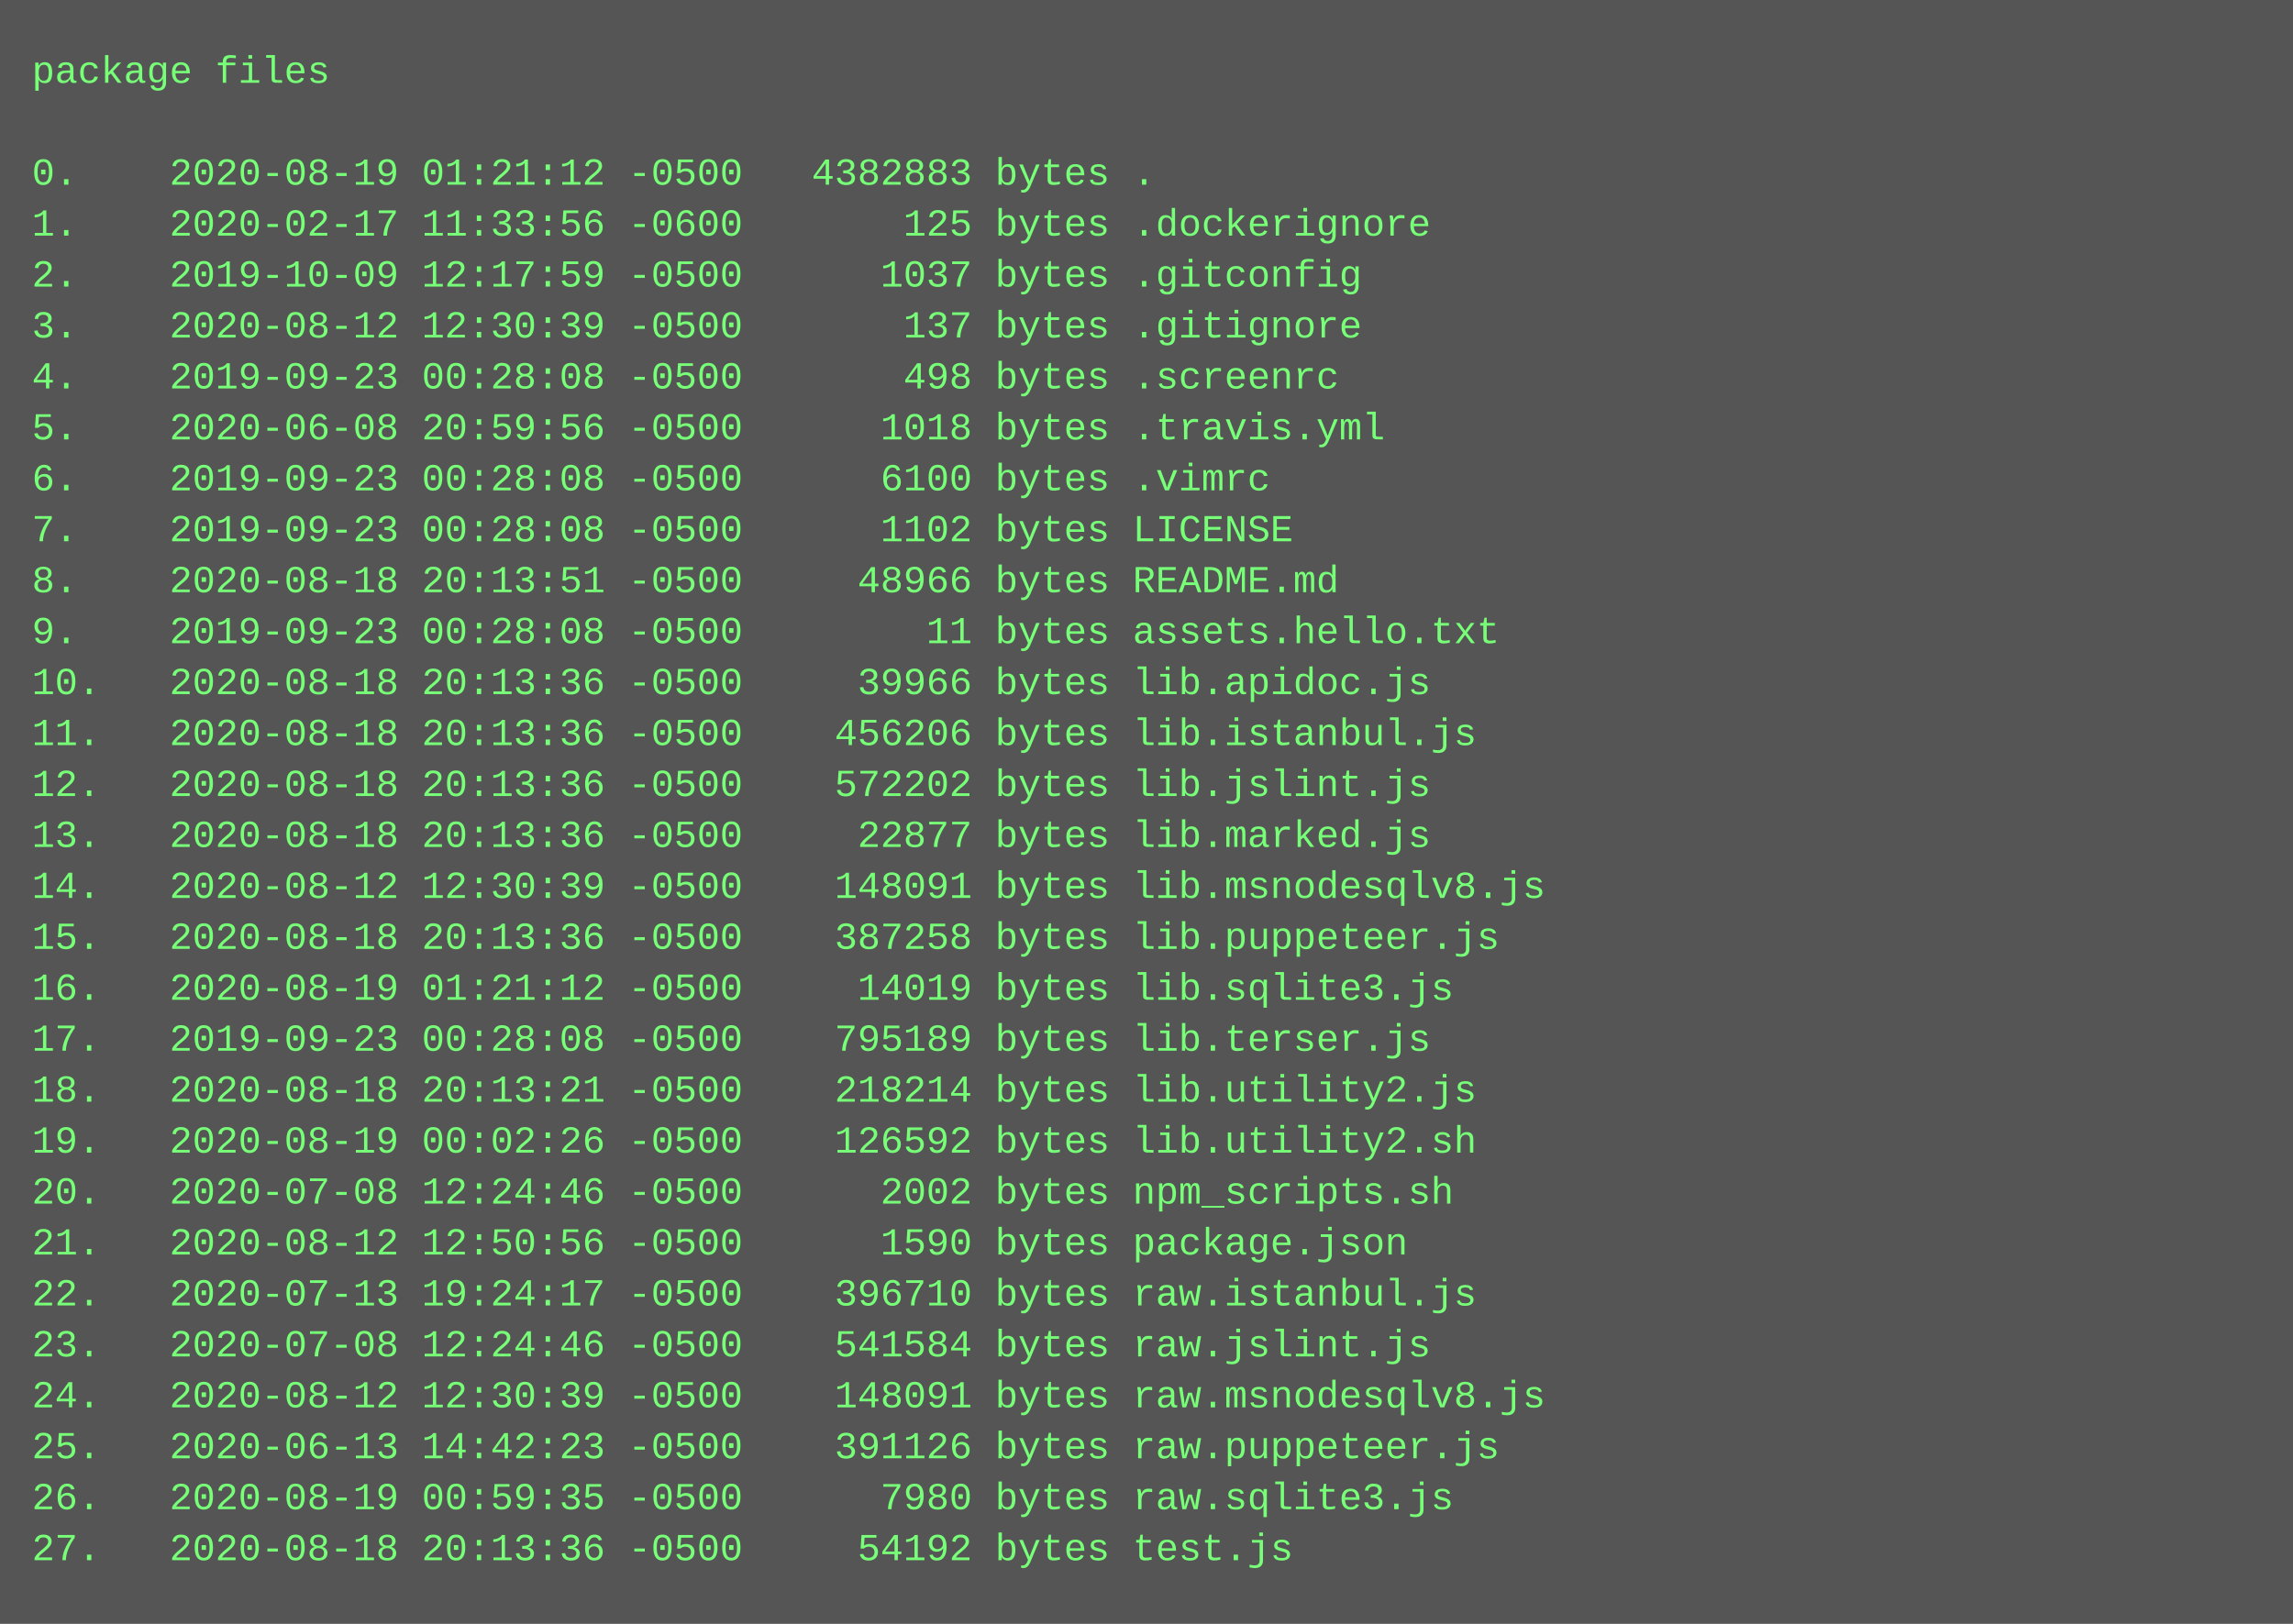
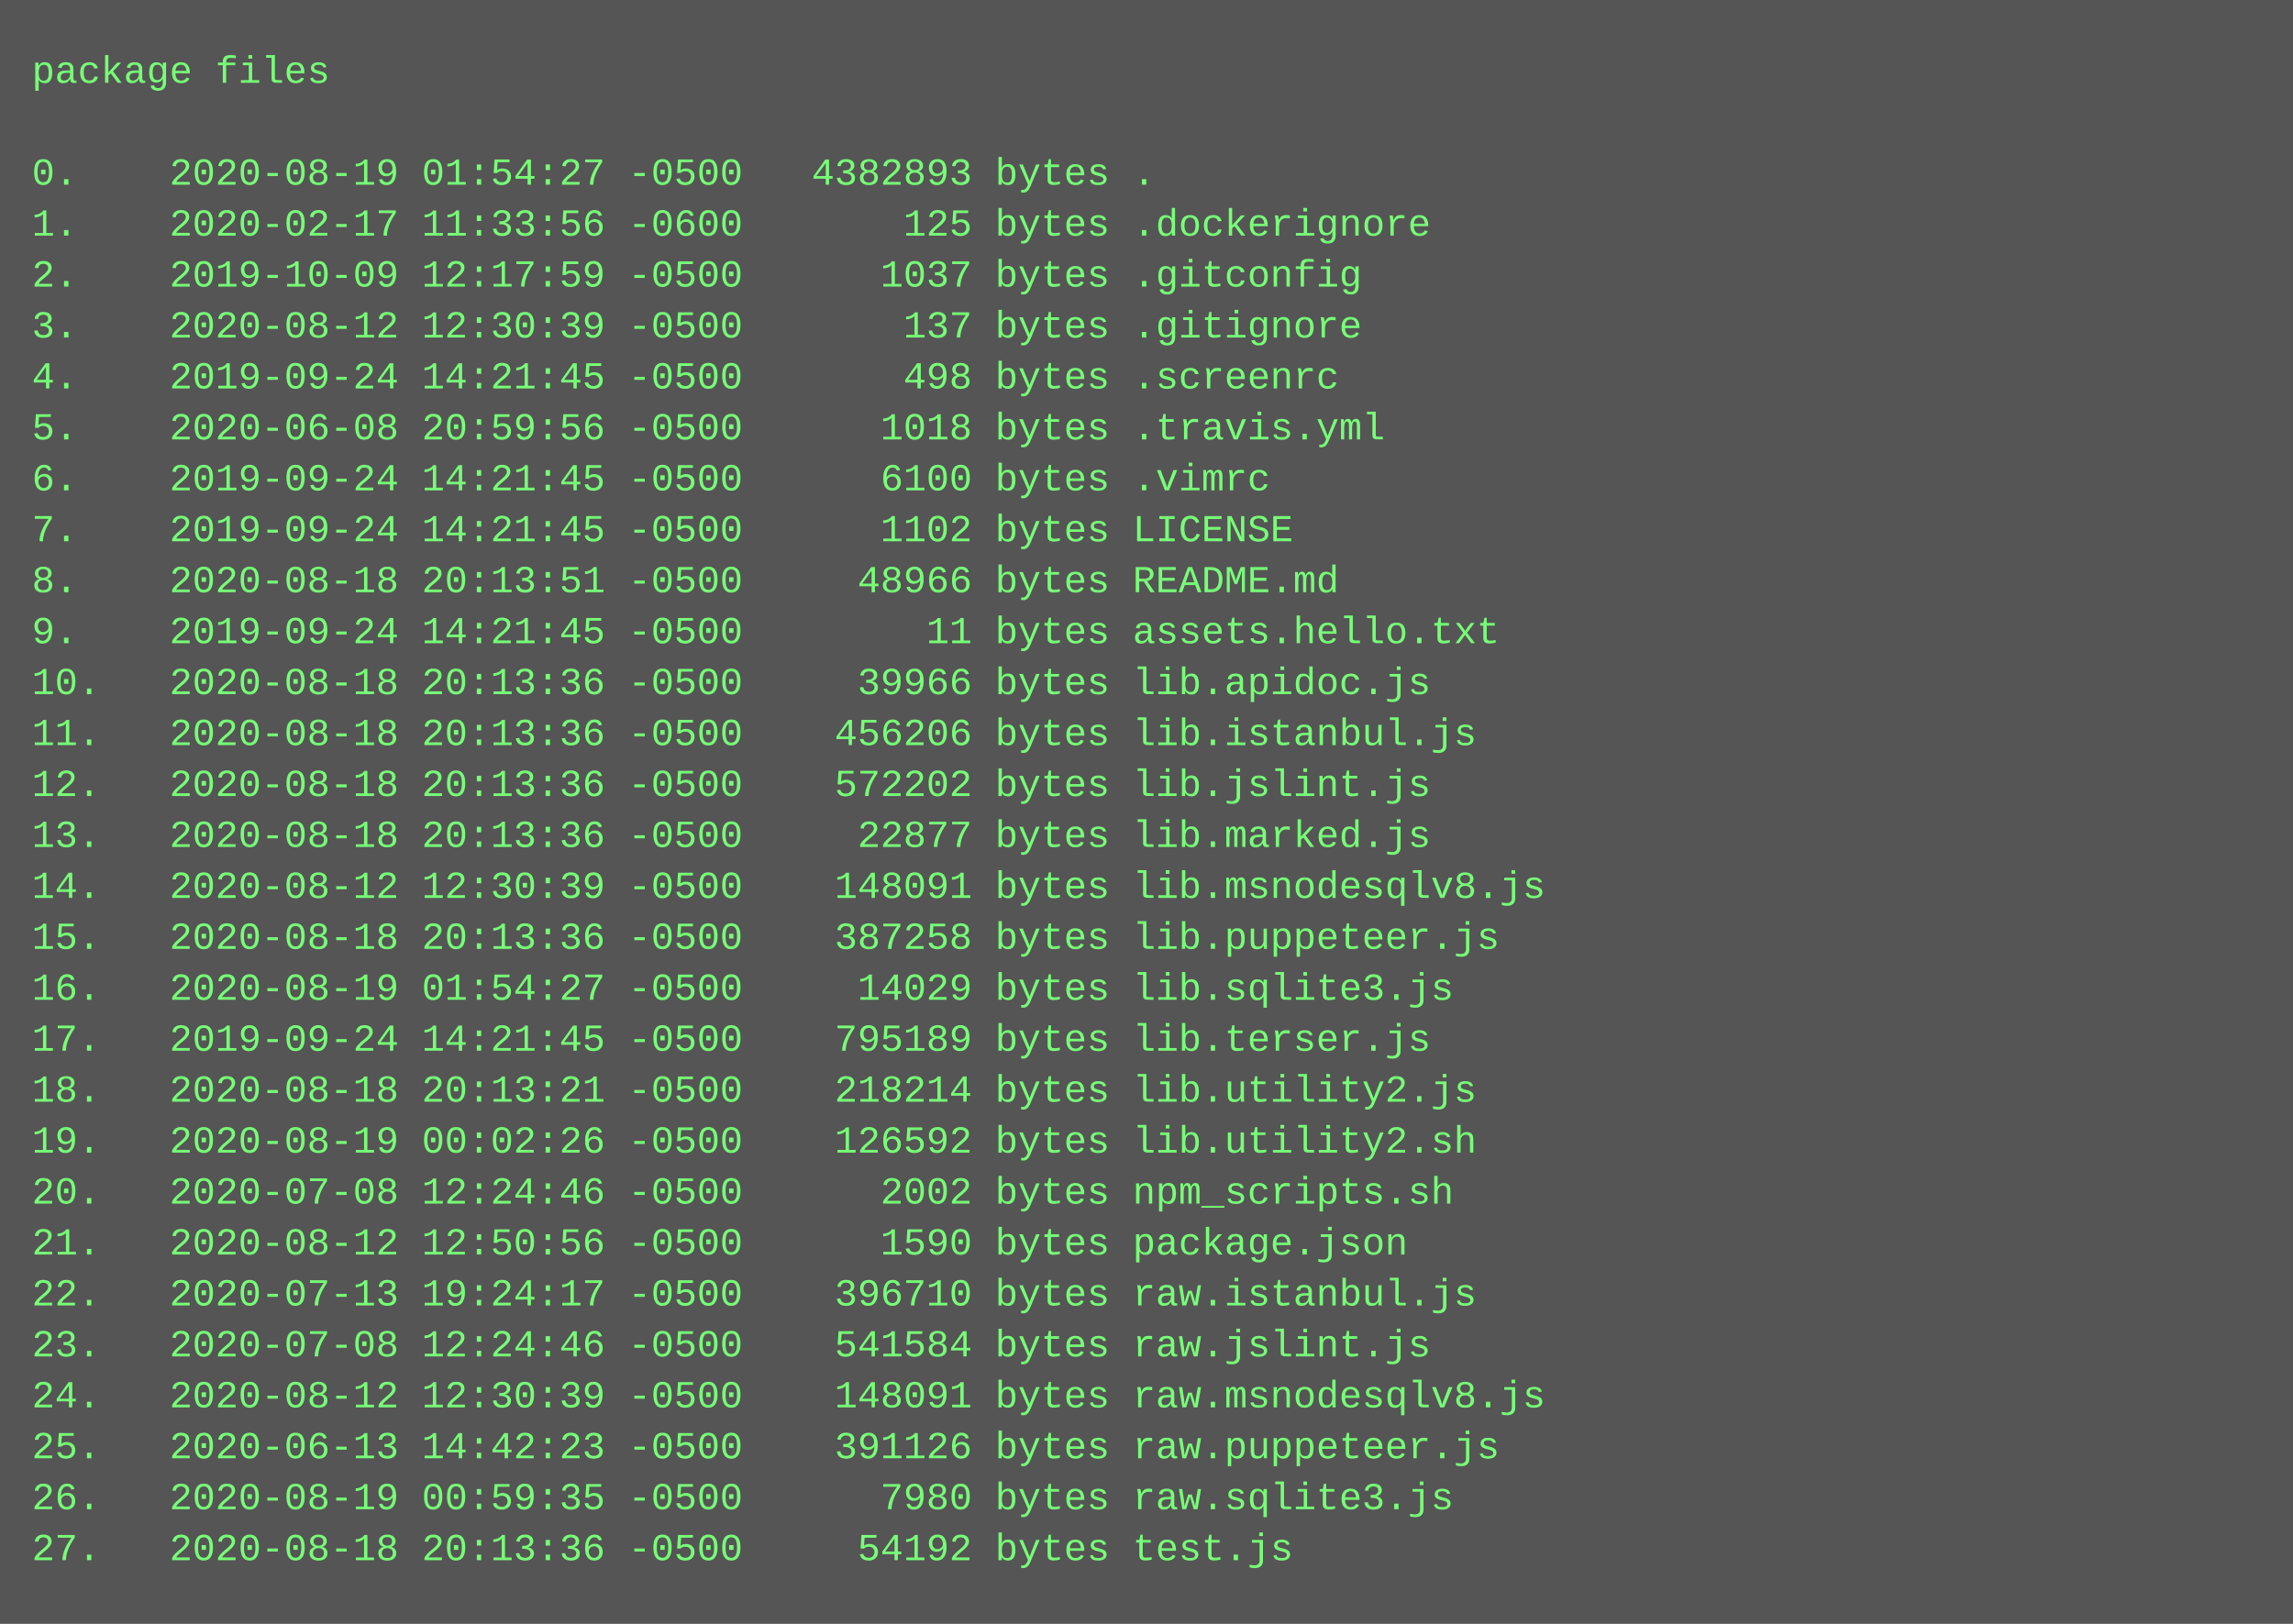
<svg xmlns="http://www.w3.org/2000/svg" height="510" width="720">
  <rect height="510" fill="#555" width="720" />
  <text fill="#7f7" font-family="Courier New" font-size="12" xml:space="preserve">
    <tspan x="10" y="26">package files</tspan>
    <tspan x="10" y="42" />
-     <tspan x="10" y="58">0.    2020-08-19 01:21:12 -0500   4382883 bytes .</tspan>
+     <tspan x="10" y="58">0.    2020-08-19 01:54:27 -0500   4382893 bytes .</tspan>
    <tspan x="10" y="74">1.    2020-02-17 11:33:56 -0600       125 bytes .dockerignore</tspan>
    <tspan x="10" y="90">2.    2019-10-09 12:17:59 -0500      1037 bytes .gitconfig</tspan>
    <tspan x="10" y="106">3.    2020-08-12 12:30:39 -0500       137 bytes .gitignore</tspan>
-     <tspan x="10" y="122">4.    2019-09-23 00:28:08 -0500       498 bytes .screenrc</tspan>
+     <tspan x="10" y="122">4.    2019-09-24 14:21:45 -0500       498 bytes .screenrc</tspan>
    <tspan x="10" y="138">5.    2020-06-08 20:59:56 -0500      1018 bytes .travis.yml</tspan>
-     <tspan x="10" y="154">6.    2019-09-23 00:28:08 -0500      6100 bytes .vimrc</tspan>
-     <tspan x="10" y="170">7.    2019-09-23 00:28:08 -0500      1102 bytes LICENSE</tspan>
+     <tspan x="10" y="154">6.    2019-09-24 14:21:45 -0500      6100 bytes .vimrc</tspan>
+     <tspan x="10" y="170">7.    2019-09-24 14:21:45 -0500      1102 bytes LICENSE</tspan>
    <tspan x="10" y="186">8.    2020-08-18 20:13:51 -0500     48966 bytes README.md</tspan>
-     <tspan x="10" y="202">9.    2019-09-23 00:28:08 -0500        11 bytes assets.hello.txt</tspan>
+     <tspan x="10" y="202">9.    2019-09-24 14:21:45 -0500        11 bytes assets.hello.txt</tspan>
    <tspan x="10" y="218">10.   2020-08-18 20:13:36 -0500     39966 bytes lib.apidoc.js</tspan>
    <tspan x="10" y="234">11.   2020-08-18 20:13:36 -0500    456206 bytes lib.istanbul.js</tspan>
    <tspan x="10" y="250">12.   2020-08-18 20:13:36 -0500    572202 bytes lib.jslint.js</tspan>
    <tspan x="10" y="266">13.   2020-08-18 20:13:36 -0500     22877 bytes lib.marked.js</tspan>
    <tspan x="10" y="282">14.   2020-08-12 12:30:39 -0500    148091 bytes lib.msnodesqlv8.js</tspan>
    <tspan x="10" y="298">15.   2020-08-18 20:13:36 -0500    387258 bytes lib.puppeteer.js</tspan>
-     <tspan x="10" y="314">16.   2020-08-19 01:21:12 -0500     14019 bytes lib.sqlite3.js</tspan>
-     <tspan x="10" y="330">17.   2019-09-23 00:28:08 -0500    795189 bytes lib.terser.js</tspan>
+     <tspan x="10" y="314">16.   2020-08-19 01:54:27 -0500     14029 bytes lib.sqlite3.js</tspan>
+     <tspan x="10" y="330">17.   2019-09-24 14:21:45 -0500    795189 bytes lib.terser.js</tspan>
    <tspan x="10" y="346">18.   2020-08-18 20:13:21 -0500    218214 bytes lib.utility2.js</tspan>
    <tspan x="10" y="362">19.   2020-08-19 00:02:26 -0500    126592 bytes lib.utility2.sh</tspan>
    <tspan x="10" y="378">20.   2020-07-08 12:24:46 -0500      2002 bytes npm_scripts.sh</tspan>
    <tspan x="10" y="394">21.   2020-08-12 12:50:56 -0500      1590 bytes package.json</tspan>
    <tspan x="10" y="410">22.   2020-07-13 19:24:17 -0500    396710 bytes raw.istanbul.js</tspan>
    <tspan x="10" y="426">23.   2020-07-08 12:24:46 -0500    541584 bytes raw.jslint.js</tspan>
    <tspan x="10" y="442">24.   2020-08-12 12:30:39 -0500    148091 bytes raw.msnodesqlv8.js</tspan>
    <tspan x="10" y="458">25.   2020-06-13 14:42:23 -0500    391126 bytes raw.puppeteer.js</tspan>
    <tspan x="10" y="474">26.   2020-08-19 00:59:35 -0500      7980 bytes raw.sqlite3.js</tspan>
    <tspan x="10" y="490">27.   2020-08-18 20:13:36 -0500     54192 bytes test.js</tspan>
  </text>
</svg>
